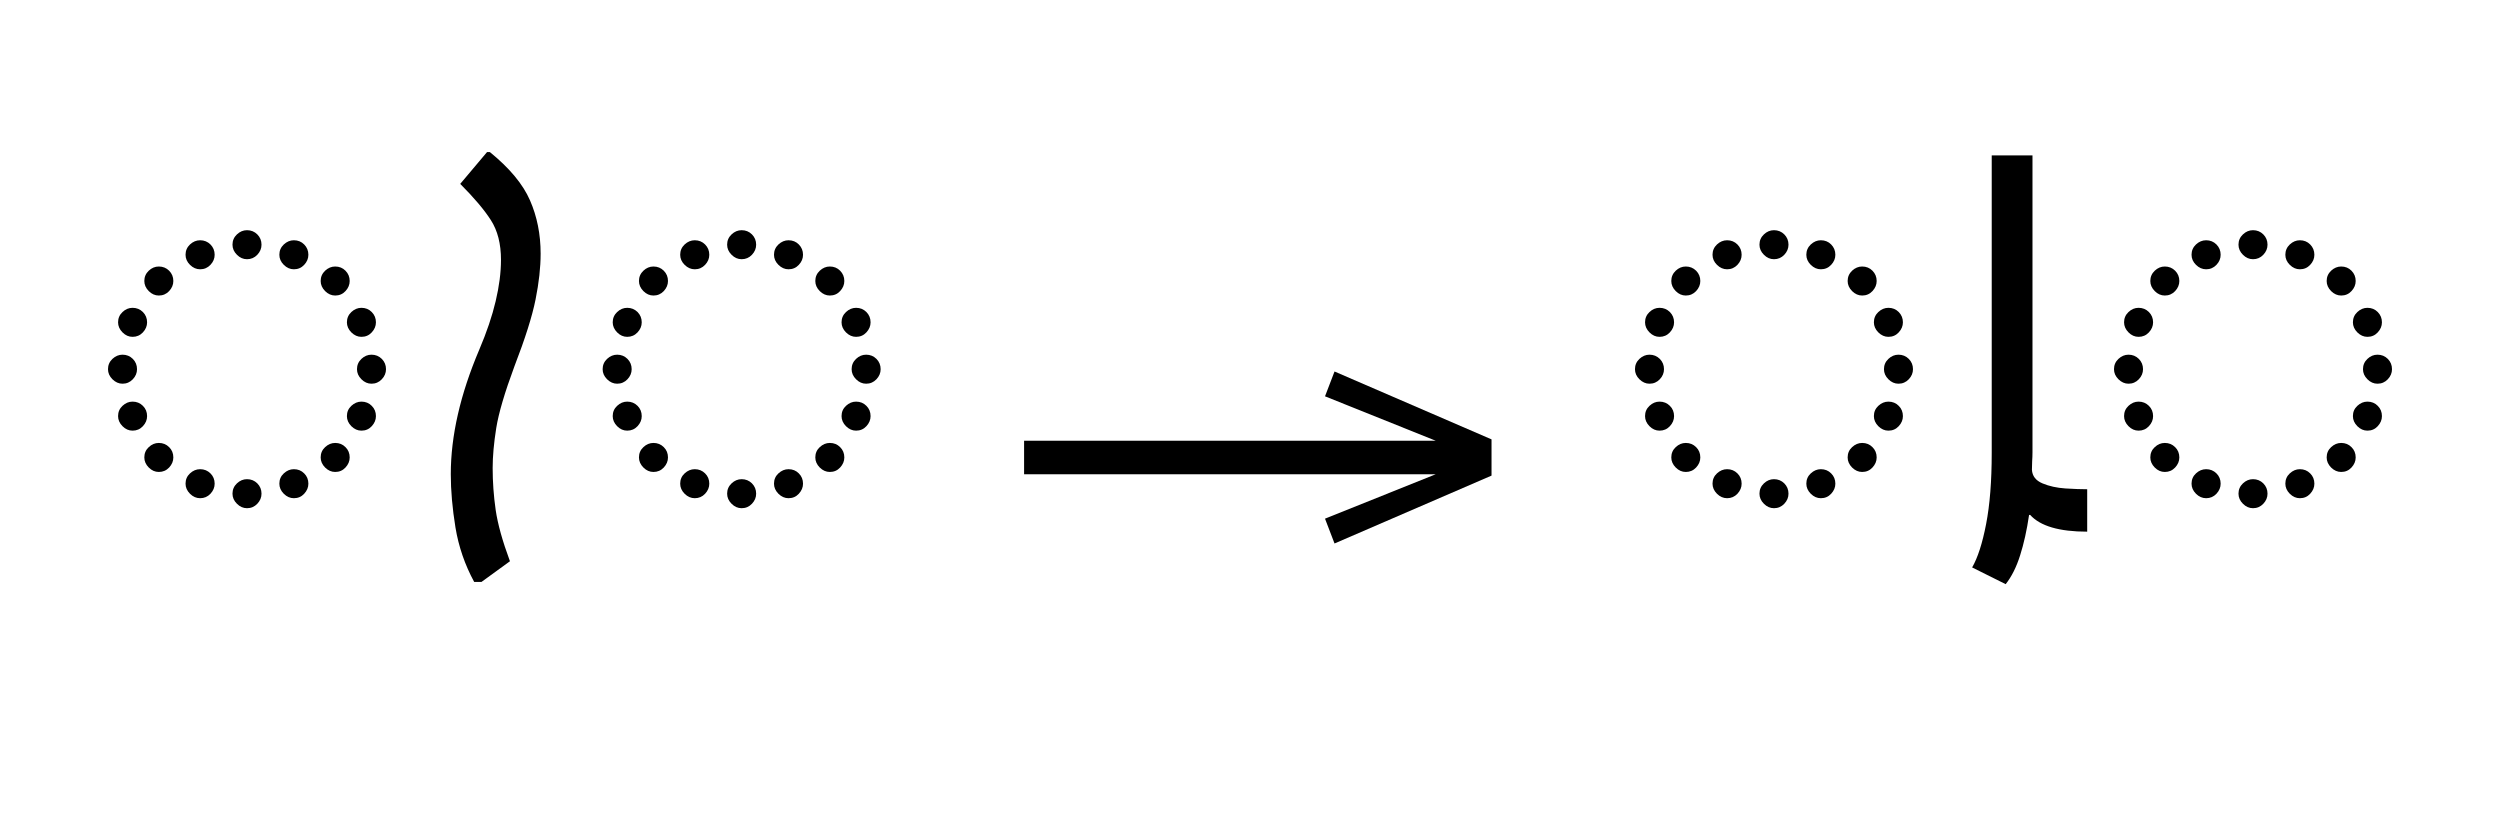
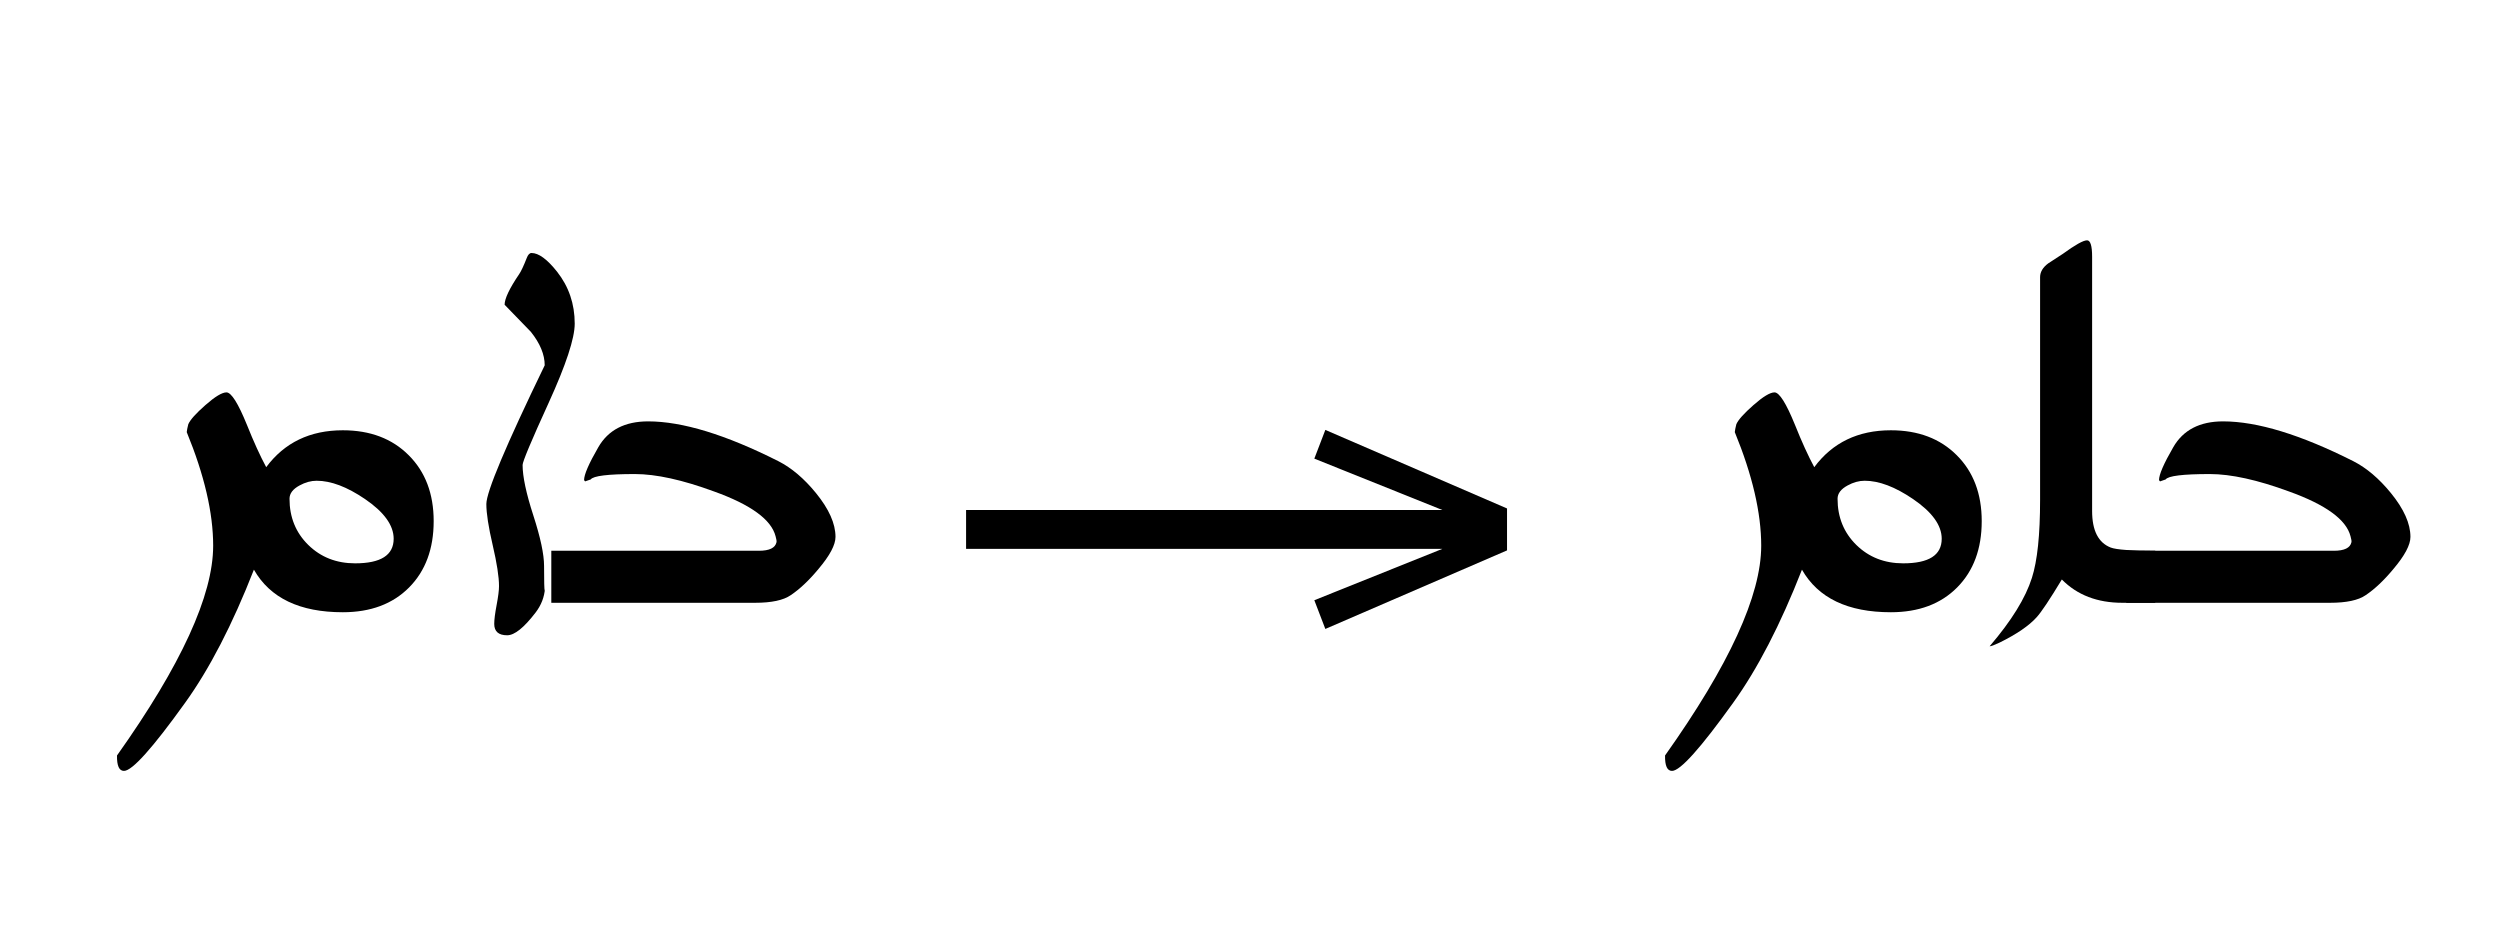
- <svg xmlns="http://www.w3.org/2000/svg" xmlns:xlink="http://www.w3.org/1999/xlink" version="1.1" width="100%" id="syriac-med2" viewBox="0 0 615.781 201.406">
+ <svg xmlns="http://www.w3.org/2000/svg" xmlns:xlink="http://www.w3.org/1999/xlink" version="1.1" width="100%" id="syriac-med2" viewBox="0 0 532.109 201.406">
  <defs>
    <g>
      <symbol overflow="visible" id="syriac-med2:id0:glyph0-0">
-         <path style="stroke:none;" d="M 55.547 -78.547 L 55.547 0 L 10.344 0 L 10.344 -78.547 Z M 49.938 -72.938 L 15.953 -72.938 L 15.953 -5.609 L 49.938 -5.609 Z M 49.938 -72.938 " />
+         <path style="stroke:none;" d="M 6.875 0 L 6.875 -83.797 L 48.125 -83.797 L 48.125 0 Z M 13.75 -6.875 L 41.25 -6.875 L 41.25 -76.922 L 13.75 -76.922 Z M 13.75 -6.875 " />
      </symbol>
      <symbol overflow="visible" id="syriac-med2:id0:glyph0-1">
-         <path style="stroke:none;" d="M 32.672 -59.406 C 33.473 -59.406 34.148 -59.129 34.703 -58.578 C 35.254 -58.023 35.531 -57.348 35.531 -56.547 C 35.531 -55.805 35.254 -55.145 34.703 -54.562 C 34.148 -53.977 33.473 -53.688 32.672 -53.688 C 31.93 -53.688 31.27 -53.977 30.688 -54.562 C 30.102 -55.145 29.812 -55.805 29.812 -56.547 C 29.812 -57.348 30.102 -58.023 30.688 -58.578 C 31.27 -59.129 31.93 -59.406 32.672 -59.406 Z M 23.438 -57.422 C 24.238 -57.422 24.914 -57.145 25.469 -56.594 C 26.02 -56.039 26.297 -55.363 26.297 -54.562 C 26.297 -53.82 26.02 -53.16 25.469 -52.578 C 24.914 -51.992 24.238 -51.703 23.438 -51.703 C 22.695 -51.703 22.031 -51.992 21.438 -52.578 C 20.852 -53.16 20.562 -53.82 20.562 -54.562 C 20.562 -55.363 20.852 -56.039 21.438 -56.594 C 22.031 -57.145 22.695 -57.422 23.438 -57.422 Z M 41.906 -57.422 C 42.719 -57.422 43.395 -57.145 43.938 -56.594 C 44.488 -56.039 44.766 -55.363 44.766 -54.562 C 44.766 -53.82 44.488 -53.16 43.938 -52.578 C 43.395 -51.992 42.719 -51.703 41.906 -51.703 C 41.176 -51.703 40.516 -51.992 39.922 -52.578 C 39.336 -53.16 39.047 -53.82 39.047 -54.562 C 39.047 -55.363 39.336 -56.039 39.922 -56.594 C 40.516 -57.145 41.176 -57.422 41.906 -57.422 Z M 12.438 -49.391 C 12.438 -50.191 12.727 -50.867 13.312 -51.422 C 13.895 -51.973 14.555 -52.25 15.297 -52.25 C 16.098 -52.25 16.773 -51.973 17.328 -51.422 C 17.879 -50.867 18.156 -50.191 18.156 -49.391 C 18.156 -48.66 17.879 -48 17.328 -47.406 C 16.773 -46.82 16.098 -46.531 15.297 -46.531 C 14.555 -46.531 13.895 -46.82 13.312 -47.406 C 12.727 -48 12.438 -48.66 12.438 -49.391 Z M 47.188 -49.391 C 47.188 -50.191 47.477 -50.867 48.062 -51.422 C 48.656 -51.973 49.316 -52.25 50.047 -52.25 C 50.859 -52.25 51.535 -51.973 52.078 -51.422 C 52.629 -50.867 52.906 -50.191 52.906 -49.391 C 52.906 -48.66 52.629 -48 52.078 -47.406 C 51.535 -46.82 50.859 -46.531 50.047 -46.531 C 49.316 -46.531 48.656 -46.82 48.062 -47.406 C 47.477 -48 47.188 -48.66 47.188 -49.391 Z M 7.266 -41.25 C 7.266 -42.051 7.555 -42.727 8.141 -43.281 C 8.723 -43.832 9.383 -44.109 10.125 -44.109 C 10.926 -44.109 11.602 -43.832 12.156 -43.281 C 12.707 -42.727 12.984 -42.051 12.984 -41.25 C 12.984 -40.52 12.707 -39.859 12.156 -39.266 C 11.602 -38.68 10.926 -38.391 10.125 -38.391 C 9.383 -38.391 8.723 -38.68 8.141 -39.266 C 7.555 -39.859 7.266 -40.52 7.266 -41.25 Z M 52.359 -41.25 C 52.359 -42.051 52.648 -42.727 53.234 -43.281 C 53.828 -43.832 54.488 -44.109 55.219 -44.109 C 56.031 -44.109 56.707 -43.832 57.25 -43.281 C 57.801 -42.727 58.078 -42.051 58.078 -41.25 C 58.078 -40.52 57.801 -39.859 57.25 -39.266 C 56.707 -38.68 56.031 -38.391 55.219 -38.391 C 54.488 -38.391 53.828 -38.68 53.234 -39.266 C 52.648 -39.859 52.359 -40.52 52.359 -41.25 Z M 5.281 -32.016 C 5.281 -32.816 5.57 -33.492 6.156 -34.047 C 6.75 -34.598 7.41 -34.875 8.141 -34.875 C 8.941 -34.875 9.617 -34.598 10.172 -34.047 C 10.723 -33.492 11 -32.816 11 -32.016 C 11 -31.273 10.723 -30.613 10.172 -30.031 C 9.617 -29.445 8.941 -29.156 8.141 -29.156 C 7.41 -29.156 6.75 -29.445 6.156 -30.031 C 5.57 -30.613 5.281 -31.273 5.281 -32.016 Z M 54.344 -32.016 C 54.344 -32.816 54.633 -33.492 55.219 -34.047 C 55.801 -34.598 56.461 -34.875 57.203 -34.875 C 58.004 -34.875 58.68 -34.598 59.234 -34.047 C 59.785 -33.492 60.062 -32.816 60.062 -32.016 C 60.062 -31.273 59.785 -30.613 59.234 -30.031 C 58.68 -29.445 58.004 -29.156 57.203 -29.156 C 56.461 -29.156 55.801 -29.445 55.219 -30.031 C 54.633 -30.613 54.344 -31.273 54.344 -32.016 Z M 7.266 -22.766 C 7.266 -23.578 7.555 -24.254 8.141 -24.797 C 8.723 -25.348 9.383 -25.625 10.125 -25.625 C 10.926 -25.625 11.602 -25.348 12.156 -24.797 C 12.707 -24.254 12.984 -23.578 12.984 -22.766 C 12.984 -22.035 12.707 -21.375 12.156 -20.781 C 11.602 -20.195 10.926 -19.906 10.125 -19.906 C 9.383 -19.906 8.723 -20.195 8.141 -20.781 C 7.555 -21.375 7.266 -22.035 7.266 -22.766 Z M 52.359 -22.766 C 52.359 -23.578 52.648 -24.254 53.234 -24.797 C 53.828 -25.348 54.488 -25.625 55.219 -25.625 C 56.031 -25.625 56.707 -25.348 57.25 -24.797 C 57.801 -24.254 58.078 -23.578 58.078 -22.766 C 58.078 -22.035 57.801 -21.375 57.25 -20.781 C 56.707 -20.195 56.031 -19.906 55.219 -19.906 C 54.488 -19.906 53.828 -20.195 53.234 -20.781 C 52.648 -21.375 52.359 -22.035 52.359 -22.766 Z M 12.438 -14.625 C 12.438 -15.438 12.727 -16.113 13.312 -16.656 C 13.895 -17.207 14.555 -17.484 15.297 -17.484 C 16.098 -17.484 16.773 -17.207 17.328 -16.656 C 17.879 -16.113 18.156 -15.438 18.156 -14.625 C 18.156 -13.895 17.879 -13.234 17.328 -12.641 C 16.773 -12.055 16.098 -11.766 15.297 -11.766 C 14.555 -11.766 13.895 -12.055 13.312 -12.641 C 12.727 -13.234 12.438 -13.895 12.438 -14.625 Z M 47.188 -14.625 C 47.188 -15.438 47.477 -16.113 48.062 -16.656 C 48.656 -17.207 49.316 -17.484 50.047 -17.484 C 50.859 -17.484 51.535 -17.207 52.078 -16.656 C 52.629 -16.113 52.906 -15.438 52.906 -14.625 C 52.906 -13.895 52.629 -13.234 52.078 -12.641 C 51.535 -12.055 50.859 -11.766 50.047 -11.766 C 49.316 -11.766 48.656 -12.055 48.062 -12.641 C 47.477 -13.234 47.188 -13.895 47.188 -14.625 Z M 23.438 -12.312 C 24.238 -12.312 24.914 -12.035 25.469 -11.484 C 26.02 -10.941 26.297 -10.266 26.297 -9.453 C 26.297 -8.723 26.02 -8.062 25.469 -7.469 C 24.914 -6.883 24.238 -6.594 23.438 -6.594 C 22.695 -6.594 22.031 -6.883 21.438 -7.469 C 20.852 -8.062 20.562 -8.723 20.562 -9.453 C 20.562 -10.266 20.852 -10.941 21.438 -11.484 C 22.031 -12.035 22.695 -12.312 23.438 -12.312 Z M 41.906 -12.312 C 42.719 -12.312 43.395 -12.035 43.938 -11.484 C 44.488 -10.941 44.766 -10.266 44.766 -9.453 C 44.766 -8.723 44.488 -8.062 43.938 -7.469 C 43.395 -6.883 42.719 -6.594 41.906 -6.594 C 41.176 -6.594 40.516 -6.883 39.922 -7.469 C 39.336 -8.062 39.047 -8.723 39.047 -9.453 C 39.047 -10.266 39.336 -10.941 39.922 -11.484 C 40.516 -12.035 41.176 -12.312 41.906 -12.312 Z M 32.672 -10.344 C 33.473 -10.344 34.148 -10.066 34.703 -9.516 C 35.254 -8.961 35.531 -8.285 35.531 -7.484 C 35.531 -6.742 35.254 -6.082 34.703 -5.5 C 34.148 -4.914 33.473 -4.625 32.672 -4.625 C 31.93 -4.625 31.27 -4.914 30.688 -5.5 C 30.102 -6.082 29.812 -6.742 29.812 -7.484 C 29.812 -8.285 30.102 -8.961 30.688 -9.516 C 31.27 -10.066 31.93 -10.344 32.672 -10.344 Z M 32.672 -10.344 " />
+         <path style="stroke:none;" d="M 57.844 -13.906 C 57.844 -9.188 56.445 -5.422 53.656 -2.609 C 50.863 0.203 47.102 1.609 42.375 1.609 C 35.039 1.609 29.992 -0.805 27.234 -5.641 C 23.578 3.703 19.672 11.258 15.516 17.031 C 9.973 24.758 6.504 28.625 5.109 28.625 C 4.285 28.625 3.891 27.75 3.922 26 C 14.836 10.633 20.297 -1.27 20.297 -9.719 C 20.297 -15.301 18.797 -21.75 15.797 -29.062 C 15.828 -29.383 15.914 -29.832 16.062 -30.406 C 16.383 -31.156 17.359 -32.242 18.984 -33.672 C 20.617 -35.109 21.812 -35.828 22.562 -35.828 C 23.383 -35.828 24.547 -33.984 26.047 -30.297 C 27.191 -27.43 28.285 -25.031 29.328 -23.094 C 32.441 -27.281 36.789 -29.375 42.375 -29.375 C 47.031 -29.375 50.77 -27.957 53.594 -25.125 C 56.426 -22.301 57.844 -18.562 57.844 -13.906 Z M 51.031 -10.906 C 51.031 -13.195 49.398 -15.453 46.141 -17.672 C 43.098 -19.742 40.359 -20.781 37.922 -20.781 C 36.953 -20.781 35.984 -20.516 35.016 -19.984 C 33.867 -19.367 33.297 -18.613 33.297 -17.719 C 33.297 -14.57 34.359 -11.953 36.484 -9.859 C 38.617 -7.766 41.281 -6.719 44.469 -6.719 C 48.844 -6.719 51.031 -8.113 51.031 -10.906 Z M 51.031 -10.906 " />
      </symbol>
      <symbol overflow="visible" id="syriac-med2:id0:glyph0-2">
-         <path style="stroke:none;" d="M 15.188 -74.797 C 19.07 -71.641 21.707 -68.469 23.094 -65.281 C 24.488 -62.094 25.188 -58.594 25.188 -54.781 C 25.188 -52.062 24.852 -49.051 24.188 -45.75 C 23.531 -42.457 22.141 -38.062 20.016 -32.562 C 18.109 -27.426 16.914 -23.375 16.438 -20.406 C 15.969 -17.438 15.734 -14.816 15.734 -12.547 C 15.734 -9.828 15.93 -7.07 16.328 -4.281 C 16.734 -1.5 17.672 1.867 19.141 5.828 L 13.531 9.906 L 12.094 9.906 C 10.258 6.531 9.031 2.957 8.406 -0.812 C 7.789 -4.594 7.484 -8.098 7.484 -11.328 C 7.484 -18.879 9.352 -27.055 13.094 -35.859 C 14.562 -39.305 15.641 -42.492 16.328 -45.422 C 17.023 -48.359 17.375 -51.07 17.375 -53.562 C 17.375 -56.719 16.711 -59.32 15.391 -61.375 C 14.078 -63.426 12.062 -65.812 9.344 -68.531 L 14.625 -74.797 Z M 15.188 -74.797 " />
+         <path style="stroke:none;" d="M 24.016 -47.531 C 24.016 -45.031 22.535 -40.535 19.578 -34.047 C 16.617 -27.566 15.141 -24.039 15.141 -23.469 C 15.141 -21.5 15.75 -18.633 16.969 -14.875 C 18.188 -11.113 18.797 -8.25 18.797 -6.281 C 18.797 -3.664 18.832 -2.254 18.906 -2.047 L 18.953 -2.469 C 18.848 -0.969 18.312 0.41 17.344 1.672 C 15.375 4.242 13.766 5.531 12.516 5.531 C 11.047 5.531 10.312 4.883 10.312 3.594 C 10.312 2.883 10.445 1.812 10.719 0.375 C 10.988 -1.051 11.125 -2.125 11.125 -2.844 C 11.125 -4.414 10.766 -6.742 10.047 -9.828 C 9.328 -12.91 8.969 -15.238 8.969 -16.812 C 8.969 -18.883 12.281 -26.758 18.906 -40.438 C 18.906 -42.27 18.117 -44.172 16.547 -46.141 L 12.078 -50.75 C 12.078 -51.789 12.906 -53.531 14.562 -55.969 C 14.883 -56.438 15.312 -57.348 15.844 -58.703 C 16.062 -59.273 16.332 -59.562 16.656 -59.562 C 17.875 -59.562 19.32 -58.504 21 -56.391 C 23.008 -53.848 24.016 -50.895 24.016 -47.531 Z M 24.016 -47.531 " />
+       </symbol>
+       <symbol overflow="visible" id="syriac-med2:id0:glyph0-3">
+         <path style="stroke:none;" d="M 43.453 -11.219 C 43.453 -9.863 42.484 -8.039 40.547 -5.75 C 38.941 -3.812 37.367 -2.328 35.828 -1.297 C 34.578 -0.43 32.551 0 29.75 0 L -4.938 0 L -4.938 -8.859 L 30.406 -8.859 C 32.195 -8.859 33.195 -9.344 33.406 -10.312 C 33.445 -10.488 33.395 -10.828 33.25 -11.328 C 32.531 -14.16 29.039 -16.703 22.781 -18.953 C 17.406 -20.93 12.91 -21.922 9.297 -21.922 C 4.711 -21.922 2.203 -21.613 1.766 -21 L 0.812 -20.672 L 0.641 -20.891 C 0.641 -21.828 1.445 -23.691 3.062 -26.484 C 4.75 -29.422 7.578 -30.891 11.547 -30.891 C 17.379 -30.891 24.773 -28.629 33.734 -24.109 C 35.984 -22.961 38.113 -21.156 40.125 -18.688 C 42.344 -15.969 43.453 -13.477 43.453 -11.219 Z M 43.453 -11.219 " />
      </symbol>
    </g>
    <g>
      <symbol overflow="visible" id="syriac-med2:id1:glyph0-0">
        <path style="stroke:none;" d="M 5.375 -96.688 L 69.828 -96.688 L 69.828 0 L 5.375 0 Z M 8.062 -2.688 L 67.141 -2.688 L 67.141 -94 L 8.062 -94 Z M 8.062 -2.688 " />
      </symbol>
      <symbol overflow="visible" id="syriac-med2:id1:glyph0-1">
        <path style="stroke:none;" d="M 68.156 -13.75 L 66.281 -18.641 L 88.094 -27.391 L 6.984 -27.391 L 6.984 -34 L 88.094 -34 L 66.281 -42.75 L 68.156 -47.641 L 99.094 -34.266 L 99.094 -27.125 Z M 68.156 -13.75 " />
      </symbol>
    </g>
    <g>
      <symbol overflow="visible" id="syriac-med2:id2:glyph0-0">
-         <path style="stroke:none;" d="M 55.547 -78.547 L 55.547 0 L 10.344 0 L 10.344 -78.547 Z M 49.938 -72.938 L 15.953 -72.938 L 15.953 -5.609 L 49.938 -5.609 Z M 49.938 -72.938 " />
+         <path style="stroke:none;" d="M 6.875 0 L 6.875 -83.797 L 48.125 -83.797 L 48.125 0 Z M 13.75 -6.875 L 41.25 -6.875 L 41.25 -76.922 L 13.75 -76.922 Z M 13.75 -6.875 " />
      </symbol>
      <symbol overflow="visible" id="syriac-med2:id2:glyph0-1">
-         <path style="stroke:none;" d="M 32.672 -59.406 C 33.473 -59.406 34.148 -59.129 34.703 -58.578 C 35.254 -58.023 35.531 -57.348 35.531 -56.547 C 35.531 -55.805 35.254 -55.145 34.703 -54.562 C 34.148 -53.977 33.473 -53.688 32.672 -53.688 C 31.93 -53.688 31.27 -53.977 30.688 -54.562 C 30.102 -55.145 29.812 -55.805 29.812 -56.547 C 29.812 -57.348 30.102 -58.023 30.688 -58.578 C 31.27 -59.129 31.93 -59.406 32.672 -59.406 Z M 23.438 -57.422 C 24.238 -57.422 24.914 -57.145 25.469 -56.594 C 26.02 -56.039 26.297 -55.363 26.297 -54.562 C 26.297 -53.82 26.02 -53.16 25.469 -52.578 C 24.914 -51.992 24.238 -51.703 23.438 -51.703 C 22.695 -51.703 22.031 -51.992 21.438 -52.578 C 20.852 -53.16 20.562 -53.82 20.562 -54.562 C 20.562 -55.363 20.852 -56.039 21.438 -56.594 C 22.031 -57.145 22.695 -57.422 23.438 -57.422 Z M 41.906 -57.422 C 42.719 -57.422 43.395 -57.145 43.938 -56.594 C 44.488 -56.039 44.766 -55.363 44.766 -54.562 C 44.766 -53.82 44.488 -53.16 43.938 -52.578 C 43.395 -51.992 42.719 -51.703 41.906 -51.703 C 41.176 -51.703 40.516 -51.992 39.922 -52.578 C 39.336 -53.16 39.047 -53.82 39.047 -54.562 C 39.047 -55.363 39.336 -56.039 39.922 -56.594 C 40.516 -57.145 41.176 -57.422 41.906 -57.422 Z M 12.438 -49.391 C 12.438 -50.191 12.727 -50.867 13.312 -51.422 C 13.895 -51.973 14.555 -52.25 15.297 -52.25 C 16.098 -52.25 16.773 -51.973 17.328 -51.422 C 17.879 -50.867 18.156 -50.191 18.156 -49.391 C 18.156 -48.66 17.879 -48 17.328 -47.406 C 16.773 -46.82 16.098 -46.531 15.297 -46.531 C 14.555 -46.531 13.895 -46.82 13.312 -47.406 C 12.727 -48 12.438 -48.66 12.438 -49.391 Z M 47.188 -49.391 C 47.188 -50.191 47.477 -50.867 48.062 -51.422 C 48.656 -51.973 49.316 -52.25 50.047 -52.25 C 50.859 -52.25 51.535 -51.973 52.078 -51.422 C 52.629 -50.867 52.906 -50.191 52.906 -49.391 C 52.906 -48.66 52.629 -48 52.078 -47.406 C 51.535 -46.82 50.859 -46.531 50.047 -46.531 C 49.316 -46.531 48.656 -46.82 48.062 -47.406 C 47.477 -48 47.188 -48.66 47.188 -49.391 Z M 7.266 -41.25 C 7.266 -42.051 7.555 -42.727 8.141 -43.281 C 8.723 -43.832 9.383 -44.109 10.125 -44.109 C 10.926 -44.109 11.602 -43.832 12.156 -43.281 C 12.707 -42.727 12.984 -42.051 12.984 -41.25 C 12.984 -40.52 12.707 -39.859 12.156 -39.266 C 11.602 -38.68 10.926 -38.391 10.125 -38.391 C 9.383 -38.391 8.723 -38.68 8.141 -39.266 C 7.555 -39.859 7.266 -40.52 7.266 -41.25 Z M 52.359 -41.25 C 52.359 -42.051 52.648 -42.727 53.234 -43.281 C 53.828 -43.832 54.488 -44.109 55.219 -44.109 C 56.031 -44.109 56.707 -43.832 57.25 -43.281 C 57.801 -42.727 58.078 -42.051 58.078 -41.25 C 58.078 -40.52 57.801 -39.859 57.25 -39.266 C 56.707 -38.68 56.031 -38.391 55.219 -38.391 C 54.488 -38.391 53.828 -38.68 53.234 -39.266 C 52.648 -39.859 52.359 -40.52 52.359 -41.25 Z M 5.281 -32.016 C 5.281 -32.816 5.57 -33.492 6.156 -34.047 C 6.75 -34.598 7.41 -34.875 8.141 -34.875 C 8.941 -34.875 9.617 -34.598 10.172 -34.047 C 10.723 -33.492 11 -32.816 11 -32.016 C 11 -31.273 10.723 -30.613 10.172 -30.031 C 9.617 -29.445 8.941 -29.156 8.141 -29.156 C 7.41 -29.156 6.75 -29.445 6.156 -30.031 C 5.57 -30.613 5.281 -31.273 5.281 -32.016 Z M 54.344 -32.016 C 54.344 -32.816 54.633 -33.492 55.219 -34.047 C 55.801 -34.598 56.461 -34.875 57.203 -34.875 C 58.004 -34.875 58.68 -34.598 59.234 -34.047 C 59.785 -33.492 60.062 -32.816 60.062 -32.016 C 60.062 -31.273 59.785 -30.613 59.234 -30.031 C 58.68 -29.445 58.004 -29.156 57.203 -29.156 C 56.461 -29.156 55.801 -29.445 55.219 -30.031 C 54.633 -30.613 54.344 -31.273 54.344 -32.016 Z M 7.266 -22.766 C 7.266 -23.578 7.555 -24.254 8.141 -24.797 C 8.723 -25.348 9.383 -25.625 10.125 -25.625 C 10.926 -25.625 11.602 -25.348 12.156 -24.797 C 12.707 -24.254 12.984 -23.578 12.984 -22.766 C 12.984 -22.035 12.707 -21.375 12.156 -20.781 C 11.602 -20.195 10.926 -19.906 10.125 -19.906 C 9.383 -19.906 8.723 -20.195 8.141 -20.781 C 7.555 -21.375 7.266 -22.035 7.266 -22.766 Z M 52.359 -22.766 C 52.359 -23.578 52.648 -24.254 53.234 -24.797 C 53.828 -25.348 54.488 -25.625 55.219 -25.625 C 56.031 -25.625 56.707 -25.348 57.25 -24.797 C 57.801 -24.254 58.078 -23.578 58.078 -22.766 C 58.078 -22.035 57.801 -21.375 57.25 -20.781 C 56.707 -20.195 56.031 -19.906 55.219 -19.906 C 54.488 -19.906 53.828 -20.195 53.234 -20.781 C 52.648 -21.375 52.359 -22.035 52.359 -22.766 Z M 12.438 -14.625 C 12.438 -15.438 12.727 -16.113 13.312 -16.656 C 13.895 -17.207 14.555 -17.484 15.297 -17.484 C 16.098 -17.484 16.773 -17.207 17.328 -16.656 C 17.879 -16.113 18.156 -15.438 18.156 -14.625 C 18.156 -13.895 17.879 -13.234 17.328 -12.641 C 16.773 -12.055 16.098 -11.766 15.297 -11.766 C 14.555 -11.766 13.895 -12.055 13.312 -12.641 C 12.727 -13.234 12.438 -13.895 12.438 -14.625 Z M 47.188 -14.625 C 47.188 -15.438 47.477 -16.113 48.062 -16.656 C 48.656 -17.207 49.316 -17.484 50.047 -17.484 C 50.859 -17.484 51.535 -17.207 52.078 -16.656 C 52.629 -16.113 52.906 -15.438 52.906 -14.625 C 52.906 -13.895 52.629 -13.234 52.078 -12.641 C 51.535 -12.055 50.859 -11.766 50.047 -11.766 C 49.316 -11.766 48.656 -12.055 48.062 -12.641 C 47.477 -13.234 47.188 -13.895 47.188 -14.625 Z M 23.438 -12.312 C 24.238 -12.312 24.914 -12.035 25.469 -11.484 C 26.02 -10.941 26.297 -10.266 26.297 -9.453 C 26.297 -8.723 26.02 -8.062 25.469 -7.469 C 24.914 -6.883 24.238 -6.594 23.438 -6.594 C 22.695 -6.594 22.031 -6.883 21.438 -7.469 C 20.852 -8.062 20.562 -8.723 20.562 -9.453 C 20.562 -10.266 20.852 -10.941 21.438 -11.484 C 22.031 -12.035 22.695 -12.312 23.438 -12.312 Z M 41.906 -12.312 C 42.719 -12.312 43.395 -12.035 43.938 -11.484 C 44.488 -10.941 44.766 -10.266 44.766 -9.453 C 44.766 -8.723 44.488 -8.062 43.938 -7.469 C 43.395 -6.883 42.719 -6.594 41.906 -6.594 C 41.176 -6.594 40.516 -6.883 39.922 -7.469 C 39.336 -8.062 39.047 -8.723 39.047 -9.453 C 39.047 -10.266 39.336 -10.941 39.922 -11.484 C 40.516 -12.035 41.176 -12.312 41.906 -12.312 Z M 32.672 -10.344 C 33.473 -10.344 34.148 -10.066 34.703 -9.516 C 35.254 -8.961 35.531 -8.285 35.531 -7.484 C 35.531 -6.742 35.254 -6.082 34.703 -5.5 C 34.148 -4.914 33.473 -4.625 32.672 -4.625 C 31.93 -4.625 31.27 -4.914 30.688 -5.5 C 30.102 -6.082 29.812 -6.742 29.812 -7.484 C 29.812 -8.285 30.102 -8.961 30.688 -9.516 C 31.27 -10.066 31.93 -10.344 32.672 -10.344 Z M 32.672 -10.344 " />
+         <path style="stroke:none;" d="M 57.844 -13.906 C 57.844 -9.188 56.445 -5.422 53.656 -2.609 C 50.863 0.203 47.102 1.609 42.375 1.609 C 35.039 1.609 29.992 -0.805 27.234 -5.641 C 23.578 3.703 19.672 11.258 15.516 17.031 C 9.973 24.758 6.504 28.625 5.109 28.625 C 4.285 28.625 3.891 27.75 3.922 26 C 14.836 10.633 20.297 -1.27 20.297 -9.719 C 20.297 -15.301 18.797 -21.75 15.797 -29.062 C 15.828 -29.383 15.914 -29.832 16.062 -30.406 C 16.383 -31.156 17.359 -32.242 18.984 -33.672 C 20.617 -35.109 21.812 -35.828 22.562 -35.828 C 23.383 -35.828 24.547 -33.984 26.047 -30.297 C 27.191 -27.43 28.285 -25.031 29.328 -23.094 C 32.441 -27.281 36.789 -29.375 42.375 -29.375 C 47.031 -29.375 50.77 -27.957 53.594 -25.125 C 56.426 -22.301 57.844 -18.562 57.844 -13.906 Z M 51.031 -10.906 C 51.031 -13.195 49.398 -15.453 46.141 -17.672 C 43.098 -19.742 40.359 -20.781 37.922 -20.781 C 36.953 -20.781 35.984 -20.516 35.016 -19.984 C 33.867 -19.367 33.297 -18.613 33.297 -17.719 C 33.297 -14.57 34.359 -11.953 36.484 -9.859 C 38.617 -7.766 41.281 -6.719 44.469 -6.719 C 48.844 -6.719 51.031 -8.113 51.031 -10.906 Z M 51.031 -10.906 " />
      </symbol>
      <symbol overflow="visible" id="syriac-med2:id2:glyph0-2">
-         <path style="stroke:none;" d="M 18.156 -12.203 C 18.227 -10.961 18.922 -10.066 20.234 -9.516 C 21.555 -8.961 23.062 -8.629 24.75 -8.516 C 26.438 -8.41 27.867 -8.359 29.047 -8.359 L 29.047 0 C 23.547 0 19.801 -1.098 17.812 -3.297 L 17.594 -3.297 C 17.156 -0.297 16.566 2.359 15.828 4.672 C 15.098 6.984 14.148 8.875 12.984 10.344 L 6.375 7.047 C 7.477 5.141 8.395 2.297 9.125 -1.484 C 9.863 -5.266 10.234 -9.941 10.234 -15.516 L 10.234 -74.141 L 18.266 -74.141 L 18.266 -15.625 C 18.266 -15.031 18.242 -14.457 18.203 -13.906 C 18.172 -13.363 18.156 -12.797 18.156 -12.203 Z M 18.156 -12.203 " />
+         <path style="stroke:none;" d="M 29.547 0 L 23.953 0 C 19.691 0 16.254 -1.32 13.641 -3.969 C 11.566 -0.531 10.133 1.613 9.344 2.469 C 8.051 3.906 5.957 5.336 3.062 6.766 C 2.164 7.191 1.594 7.406 1.344 7.406 C 5.062 3.07 7.461 -0.812 8.547 -4.25 C 9.473 -7.145 9.938 -11.566 9.938 -17.516 L 9.938 -55.438 C 9.938 -56.32 10.398 -57.109 11.328 -57.797 L 13.797 -59.406 C 15.91 -60.945 17.289 -61.719 17.938 -61.719 C 18.508 -61.719 18.797 -60.785 18.797 -58.922 L 18.797 -15.625 C 18.797 -12.301 19.852 -10.227 21.969 -9.406 C 22.938 -9.039 25.461 -8.859 29.547 -8.859 Z M 29.547 0 " />
+       </symbol>
+       <symbol overflow="visible" id="syriac-med2:id2:glyph0-3">
+         <path style="stroke:none;" d="M 43.453 -11.219 C 43.453 -9.863 42.484 -8.039 40.547 -5.75 C 38.941 -3.812 37.367 -2.328 35.828 -1.297 C 34.578 -0.43 32.551 0 29.75 0 L -4.938 0 L -4.938 -8.859 L 30.406 -8.859 C 32.195 -8.859 33.195 -9.344 33.406 -10.312 C 33.445 -10.488 33.395 -10.828 33.25 -11.328 C 32.531 -14.16 29.039 -16.703 22.781 -18.953 C 17.406 -20.93 12.91 -21.922 9.297 -21.922 C 4.711 -21.922 2.203 -21.613 1.766 -21 L 0.812 -20.672 L 0.641 -20.891 C 0.641 -21.828 1.445 -23.691 3.062 -26.484 C 4.75 -29.422 7.578 -30.891 11.547 -30.891 C 17.379 -30.891 24.773 -28.629 33.734 -24.109 C 35.984 -22.961 38.113 -21.156 40.125 -18.688 C 42.344 -15.969 43.453 -13.477 43.453 -11.219 Z M 43.453 -11.219 " />
      </symbol>
    </g>
  </defs>
-   <g id="syriac-med2:id0:id0" transform="matrix(1.25,0,0,1.25,0.0,1.132812)">
+   <g id="syriac-med2:id0:id0" transform="matrix(1.25,0,0,1.25,0.0,21.05469)">
    <g id="syriac-med2:id0:surface1">
      <g style="fill:rgb(0%,0%,0%);fill-opacity:1;">
-         <use xlink:href="#syriac-med2:id0:glyph0-1" x="16" y="103.859" class="dc" />
-         <use xlink:href="#syriac-med2:id0:glyph0-2" x="81.344" y="103.859" class="c0" />
-         <use xlink:href="#syriac-med2:id0:glyph0-1" x="113.469" y="103.859" class="dc" />
+         <use xlink:href="#syriac-med2:id0:glyph0-1" x="16" y="85.797" class="c2" />
+         <use xlink:href="#syriac-med2:id0:glyph0-2" x="73.844" y="85.797" class="c1" />
+         <use xlink:href="#syriac-med2:id0:glyph0-3" x="98.812" y="85.797" class="c0" />
      </g>
    </g>
  </g>
-   <g id="syriac-med2:id1:id1" transform="matrix(1.25,0,0,1.25,243.5156,0.0)">
+   <g id="syriac-med2:id1:id1" transform="matrix(1.25,0,0,1.25,196.8945,0.0)">
    <g id="syriac-med2:id1:surface1">
      <g style="fill:rgb(0%,0%,0%);fill-opacity:1;">
        <use xlink:href="#syriac-med2:id1:glyph0-1" x="0" y="120.844" class="arrow" />
      </g>
    </g>
  </g>
-   <g id="syriac-med2:id2:id2" transform="matrix(1.25,0,0,1.25,376.1133,1.132812)">
+   <g id="syriac-med2:id2:id2" transform="matrix(1.25,0,0,1.25,329.4922,21.05469)">
    <g id="syriac-med2:id2:surface1">
      <g style="fill:rgb(0%,0%,0%);fill-opacity:1;">
-         <use xlink:href="#syriac-med2:id2:glyph0-1" x="16" y="103.859" class="dc" />
-         <use xlink:href="#syriac-med2:id2:glyph0-2" x="81.344" y="103.859" class="c0" />
-         <use xlink:href="#syriac-med2:id2:glyph0-1" x="110.391" y="103.859" class="dc" />
+         <use xlink:href="#syriac-med2:id2:glyph0-1" x="16" y="85.797" class="c2" />
+         <use xlink:href="#syriac-med2:id2:glyph0-2" x="73.844" y="85.797" class="c1" />
+         <use xlink:href="#syriac-med2:id2:glyph0-3" x="103.391" y="85.797" class="c0" />
      </g>
    </g>
  </g>
</svg>
